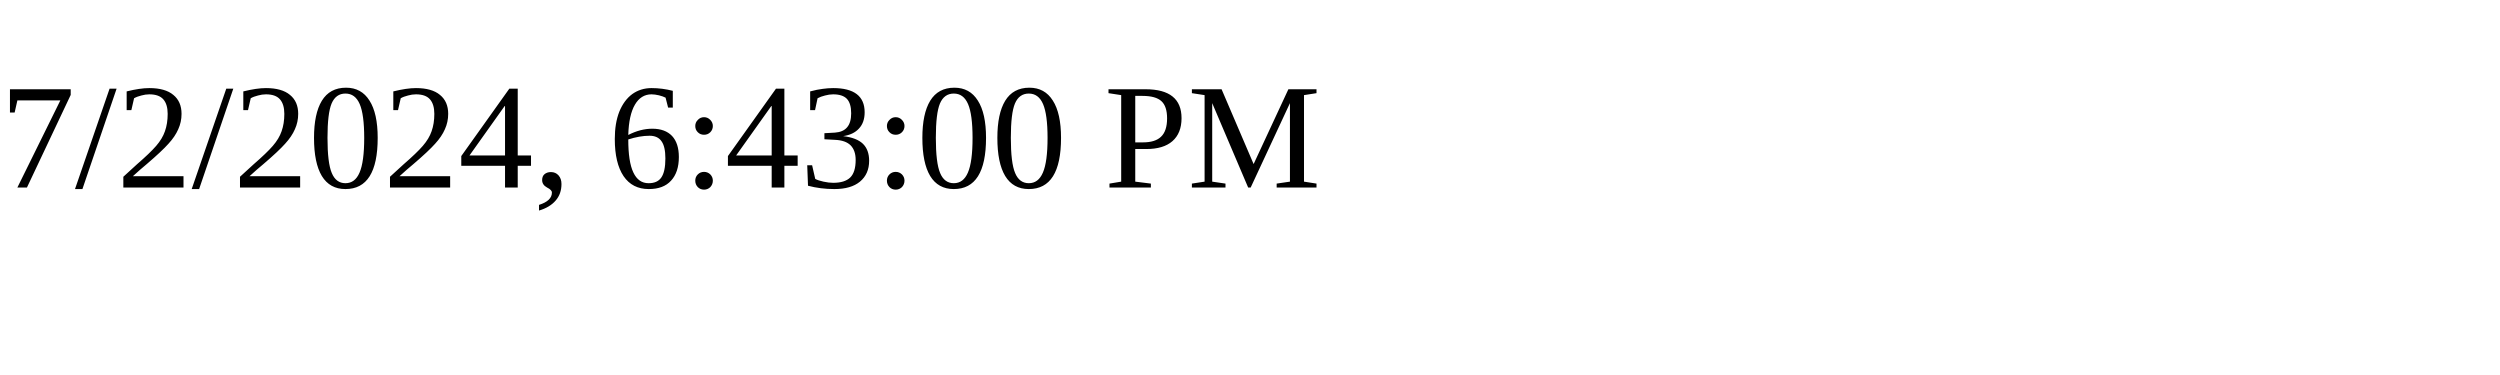
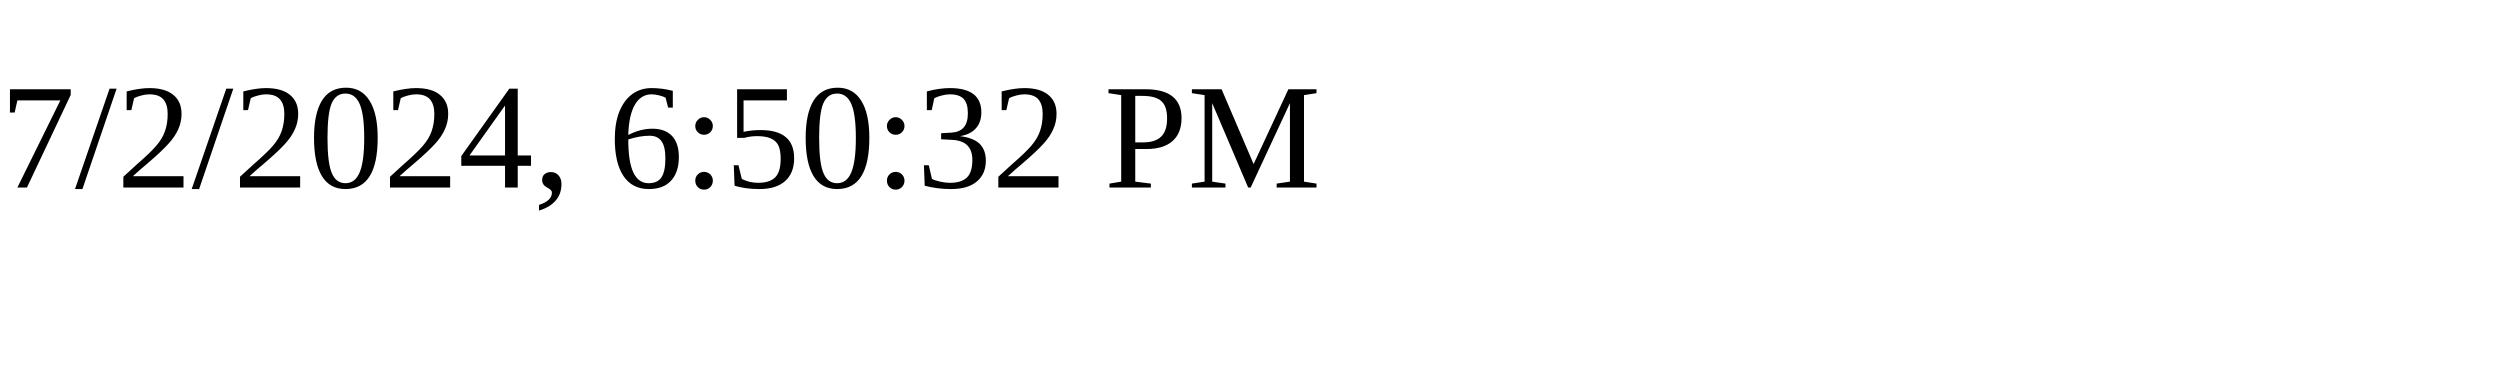
<svg xmlns="http://www.w3.org/2000/svg" height="30" width="200">
-   <text x="0" y="15">7/2/2024, 6:43:00 PM</text>
+   <text x="0" y="15">7/2/2024, 6:50:32 PM</text>
</svg>
